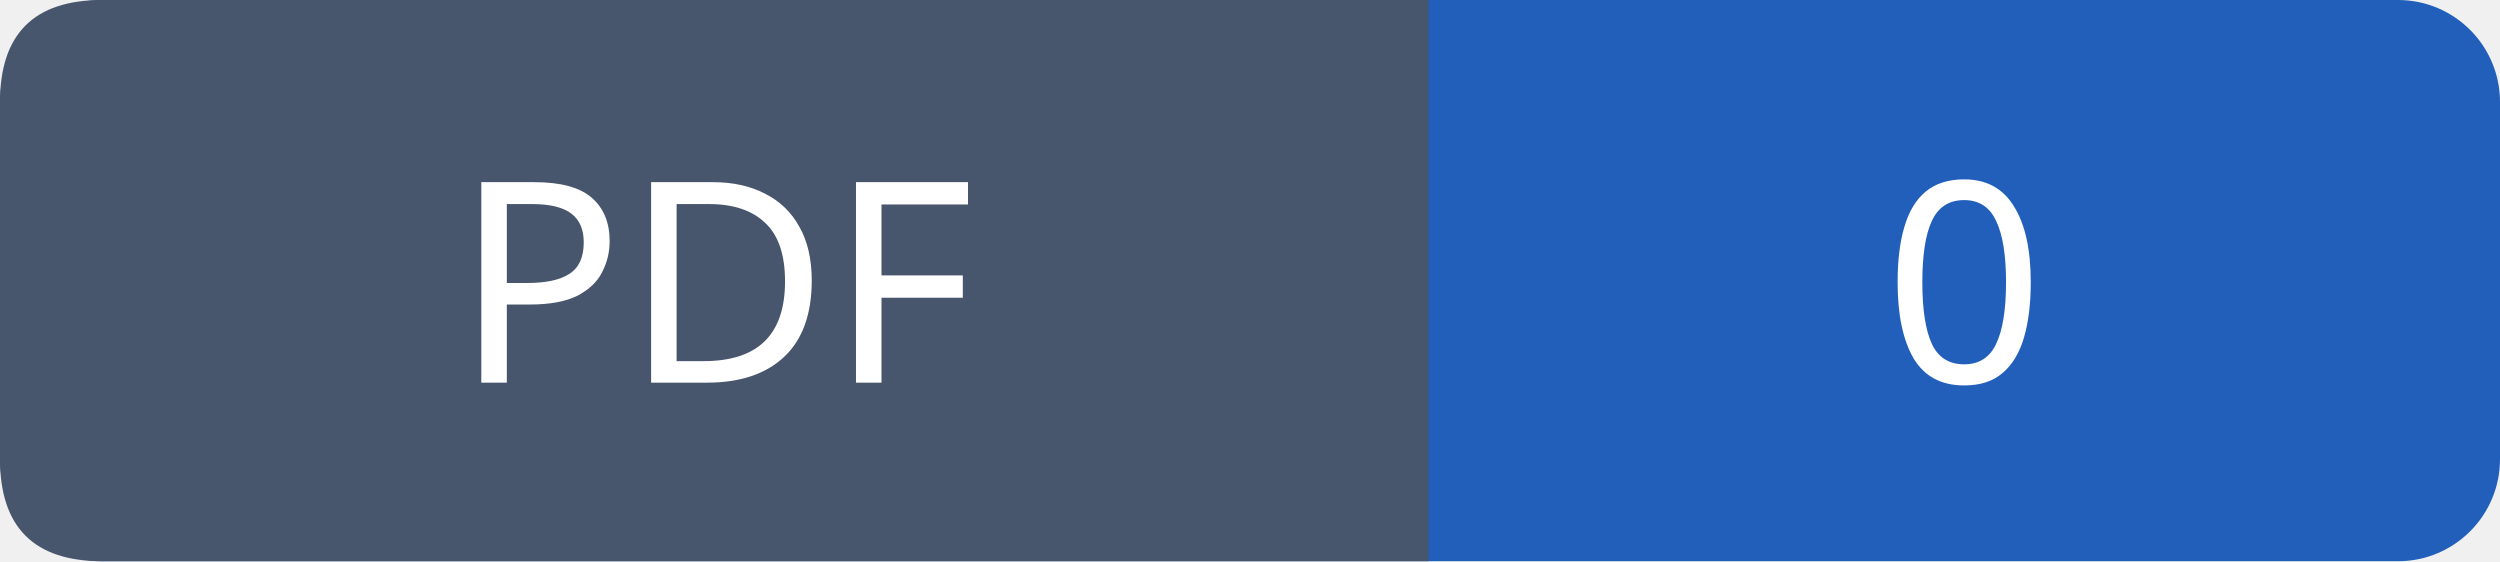
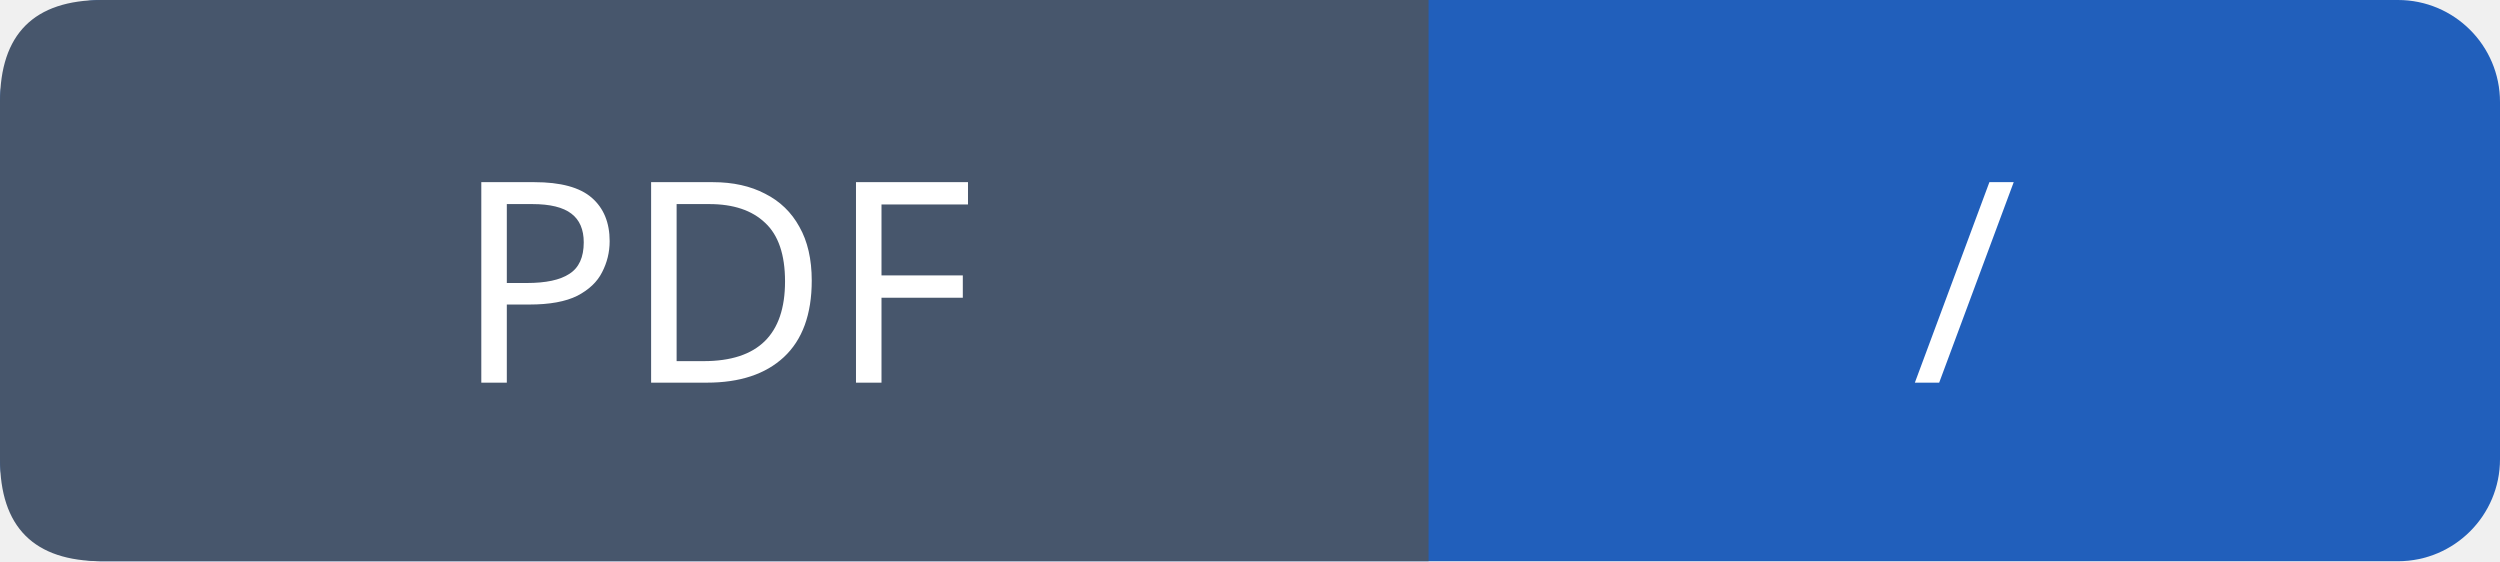
- <svg xmlns="http://www.w3.org/2000/svg" width="98" height="22" role="img" aria-label="PDF: 0">
+ <svg xmlns="http://www.w3.org/2000/svg" width="98" height="22" role="img" aria-label="PDF: /">
  <rect width="98" height="22" rx="4" fill="#215fbb" />
  <path fill="#47566c" d="M4 0h52v22H4q-4 0-4-4V4q0-4 4-4" />
  <g font-family="Verdana,sans-serif" font-size="11" fill="white" text-anchor="middle">
    <text x="28.0" y="15">PDF</text>
-     <text x="77.0" y="15">0</text>
+     <text x="77.0" y="15">/</text>
  </g>
</svg>
